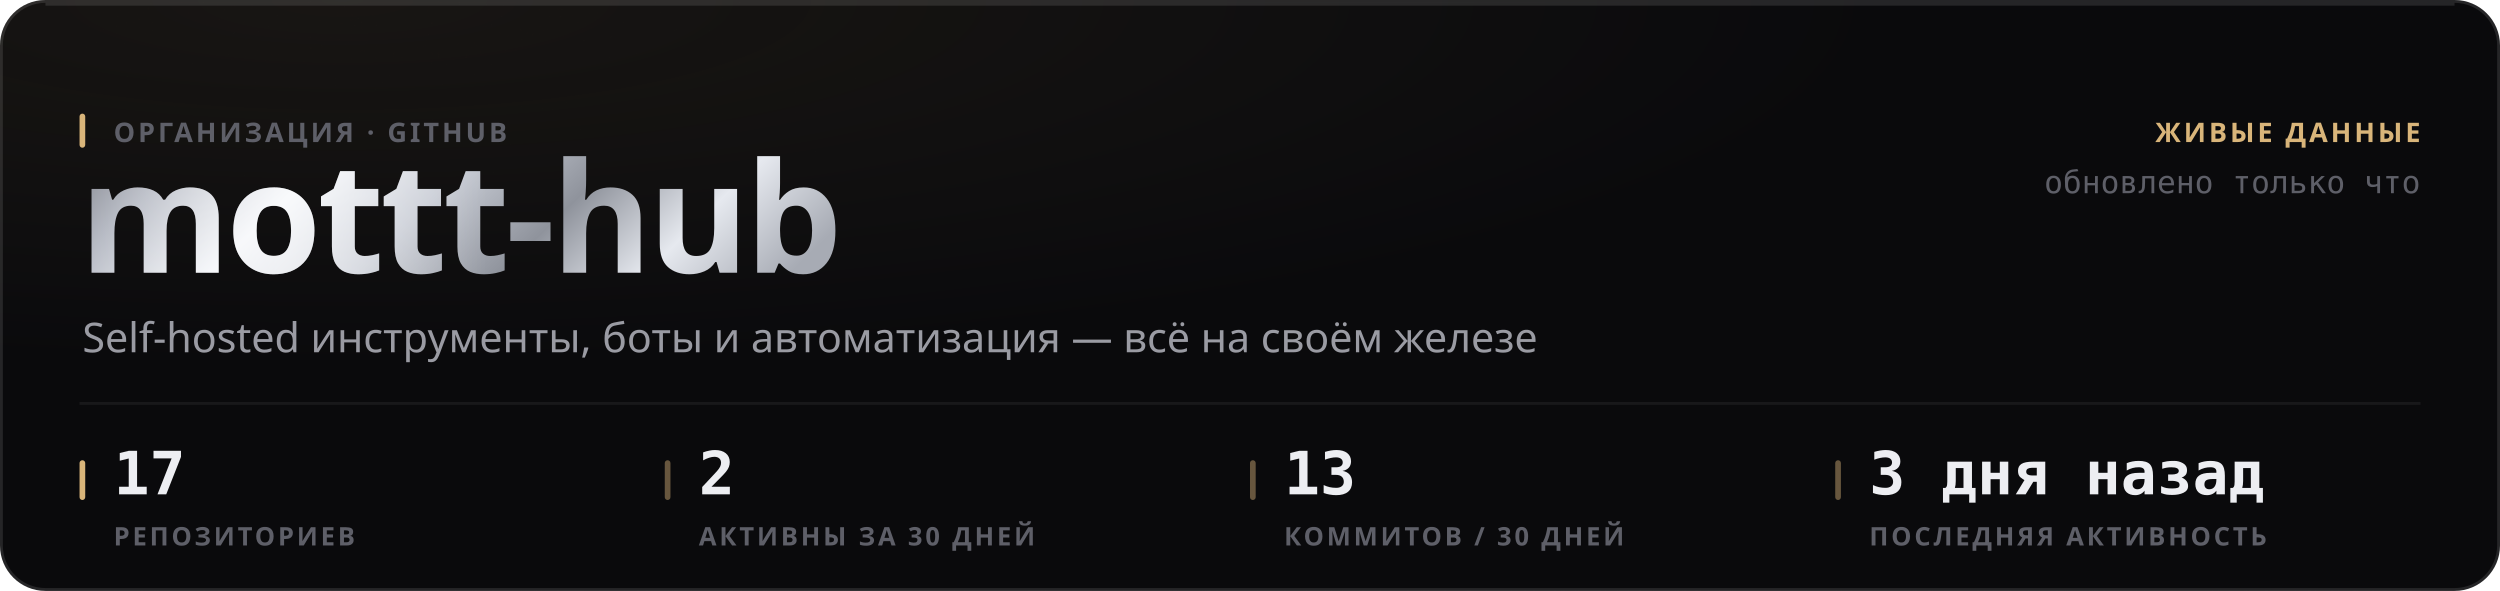
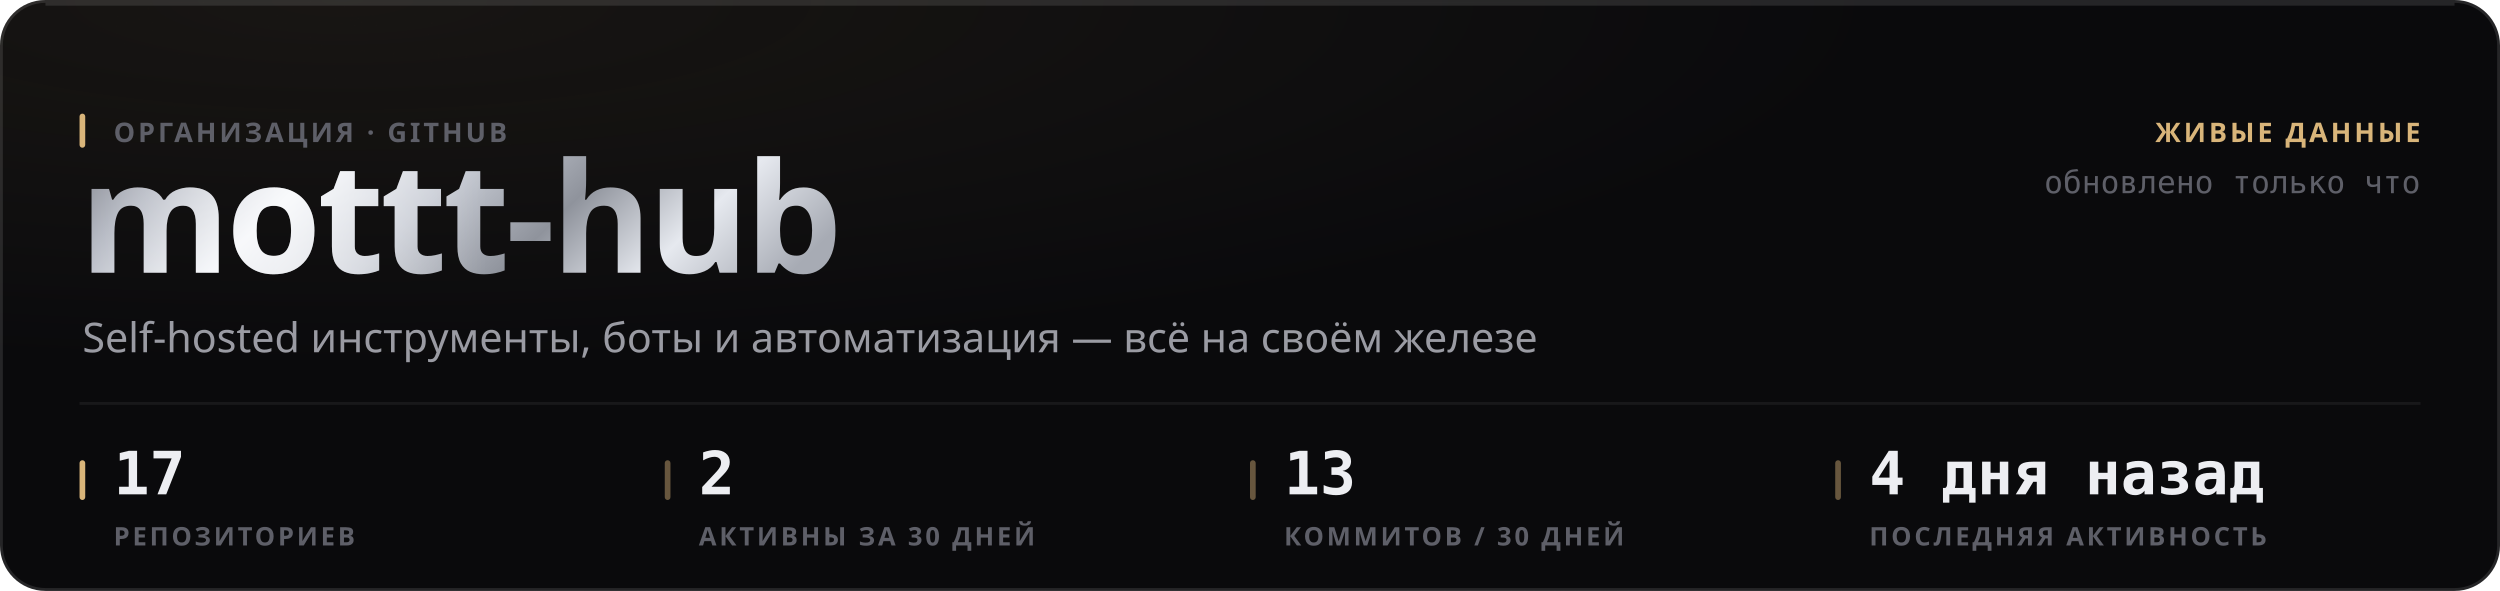
<svg xmlns="http://www.w3.org/2000/svg" width="880" height="208" viewBox="0 0 880 208" role="img">
  <style>
  text { font-family: -apple-system, BlinkMacSystemFont, 'Segoe UI', 'Noto Sans', Helvetica, Arial, sans-serif; }
  .mono { font-family: ui-monospace, 'SF Mono', 'Cascadia Mono', 'DejaVu Sans Mono', Menlo, Consolas, monospace; font-variant-numeric: tabular-nums; }
  .caps { letter-spacing: .1em; text-transform: uppercase; }

  @keyframes sheen  { from { transform: translateX(-120%); } to { transform: translateX(260%); } }
  @keyframes rise   { from { opacity: 0; transform: translateY(6px); } to { opacity: 1; transform: none; } }
  @keyframes slide  { from { opacity: 0; transform: translateX(-8px); } to { opacity: 1; transform: none; } }
  @keyframes grow   { from { transform: scaleY(0); } to { transform: scaleY(1); } }
  @keyframes widen  { from { transform: scaleX(0); } to { transform: scaleX(1); } }
  @keyframes draw   { from { stroke-dashoffset: 200; } to { stroke-dashoffset: 0; } }

  .sheen { animation: sheen 5.5s cubic-bezier(.45,0,.2,1) infinite; }
  .rise  { animation: rise .5s cubic-bezier(.16,1,.3,1) both; }
  .slide { animation: slide .42s cubic-bezier(.16,1,.3,1) both; }
  .bar   { transform-box: fill-box; transform-origin: 50% 100%;
           animation: grow .62s cubic-bezier(.16,1,.3,1) both; }
  .fill  { transform-box: fill-box; transform-origin: 0% 50%;
           animation: widen .8s cubic-bezier(.16,1,.3,1) both; }
  /* The hidden start state lives in the keyframes, never in the static rule.
     A renderer that ignores CSS animations then falls back to the FINISHED
     state — a drawn line, visible text — instead of an empty panel. */
  .spark { stroke-dasharray: 200;
           animation: draw 1.1s cubic-bezier(.16,1,.3,1) both; }

  @media (prefers-reduced-motion: reduce) {
    .sheen { animation: none; opacity: 0; }
    .rise, .slide, .bar, .fill, .spark { animation: none; opacity: 1; transform: none;
                                         stroke-dashoffset: 0; }
  }</style>
  <defs>
    <filter id="grain1" x="0" y="0" width="100%" height="100%">
      <feTurbulence type="fractalNoise" baseFrequency="0.82" numOctaves="3" stitchTiles="stitch" />
      <feColorMatrix type="saturate" values="0" />
    </filter>
    <radialGradient id="wash2" cx="14%" cy="0%" r="62%">
      <stop offset="0%" stop-color="#d9b57a" stop-opacity="0.07" />
      <stop offset="100%" stop-color="#d9b57a" stop-opacity="0" />
    </radialGradient>
    <linearGradient id="metal3" x1="0" y1="0" x2="1" y2="0.25">
      <stop offset="0%" stop-color="#6e7078" />
      <stop offset="16.667%" stop-color="#b4b8c2" />
      <stop offset="33.333%" stop-color="#f2f4f8" />
      <stop offset="50%" stop-color="#c7cbd4" />
      <stop offset="66.667%" stop-color="#8f939c" />
      <stop offset="83.333%" stop-color="#e6e9ef" />
      <stop offset="100%" stop-color="#a7abb4" />
    </linearGradient>
    <linearGradient id="sheengrad5" x1="0" y1="0" x2="1" y2="0">
      <stop offset="0%" stop-color="#ffffff" stop-opacity="0" />
      <stop offset="50%" stop-color="#ffffff" stop-opacity="0.5" />
      <stop offset="100%" stop-color="#ffffff" stop-opacity="0" />
    </linearGradient>
    <clipPath id="wordclip4">
      <text x="28" y="96" font-size="54" font-weight="800" letter-spacing="-0.025em" font-family="-apple-system, BlinkMacSystemFont, 'Segoe UI', Helvetica, Arial, sans-serif">mottt-hub</text>
    </clipPath>
  </defs>
  <rect width="880" height="208" rx="16" fill="#0a0a0c" />
  <rect width="880" height="208" rx="16" fill="url(#wash2)" />
  <rect width="880" height="208" rx="16" filter="url(#grain1)" opacity="0.05" style="mix-blend-mode:overlay" />
  <rect x=".5" y=".5" width="879" height="207" rx="15.5" fill="none" stroke="rgba(255,255,255,0.11)" />
  <path d="M16 1.5 H864" stroke="rgba(255,255,255,0.112)" stroke-width="1" fill="none" />
  <g clip-path="url(#wordclip4)">
    <rect x="28" y="42" width="287.116" height="70.2" fill="url(#metal3)" />
    <rect class="sheen" x="28" y="42" width="143.558" height="70.2" fill="url(#sheengrad5)" />
  </g>
  <rect x="28" y="40" width="2" height="12" rx="1" fill="#d9b57a" />
  <text x="40" y="50" font-size="9.5" font-weight="600" fill="#5e5f68" letter-spacing="0.11em">ОРГАНИЗАЦИЯ · GITHUB</text>
  <text x="29" y="124" font-size="14.5" font-weight="400" fill="#9a9ba3">Self-hosted инструменты, боты и автоматизация — всё на своём железе</text>
  <text x="852" y="50" font-size="9.5" font-weight="600" fill="#d9b57a" text-anchor="end" letter-spacing="0.11em">ЖИВЫЕ ДАННЫЕ</text>
  <text x="852" y="68" font-size="11" font-weight="400" fill="#5e5f68" text-anchor="end" class="mono">обновлено только что</text>
  <path d="M28 142 H852" stroke="rgba(255,255,255,0.06)" stroke-width="1" />
  <rect x="28" y="162" width="2" height="14" rx="1" fill="#d9b57a" />
  <text x="40" y="174" font-size="21" font-weight="700" fill="#edeef2" class="mono rise" opacity="1">17</text>
  <text x="40" y="192" font-size="9" font-weight="600" fill="#5e5f68" letter-spacing="0.11em">РЕПОЗИТОРИЕВ</text>
  <rect x="234" y="162" width="2" height="14" rx="1" fill="rgba(217,181,122,0.45)" />
  <text x="246" y="174" font-size="21" font-weight="700" fill="#edeef2" class="mono rise" opacity="1">2</text>
  <text x="246" y="192" font-size="9" font-weight="600" fill="#5e5f68" letter-spacing="0.11em">АКТИВНЫ ЗА 30 ДНЕЙ</text>
  <rect x="440" y="162" width="2" height="14" rx="1" fill="rgba(217,181,122,0.45)" />
  <text x="452" y="174" font-size="21" font-weight="700" fill="#edeef2" class="mono rise" opacity="1">13</text>
  <text x="452" y="192" font-size="9" font-weight="600" fill="#5e5f68" letter-spacing="0.11em">КОММИТОВ / 30 ДНЕЙ</text>
  <rect x="646" y="162" width="2" height="14" rx="1" fill="rgba(217,181,122,0.45)" />
-   <text x="658" y="174" font-size="21" font-weight="700" fill="#edeef2" class="mono rise" opacity="1">3 дня назад</text>
+   <text x="658" y="174" font-size="21" font-weight="700" fill="#edeef2" class="mono rise" opacity="1">4 дня назад</text>
  <text x="658" y="192" font-size="9" font-weight="600" fill="#5e5f68" letter-spacing="0.11em">ПОСЛЕДНЯЯ АКТИВНОСТЬ</text>
</svg>
